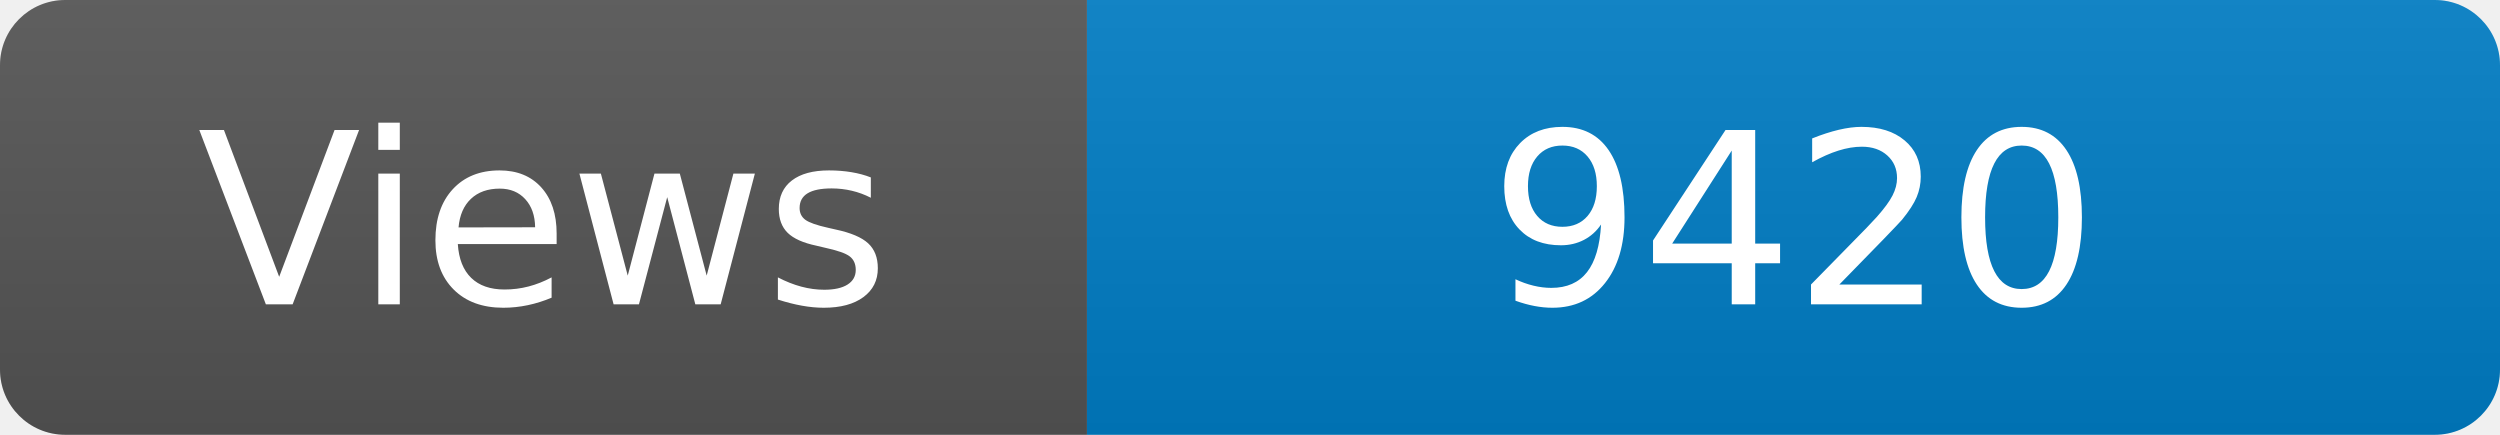
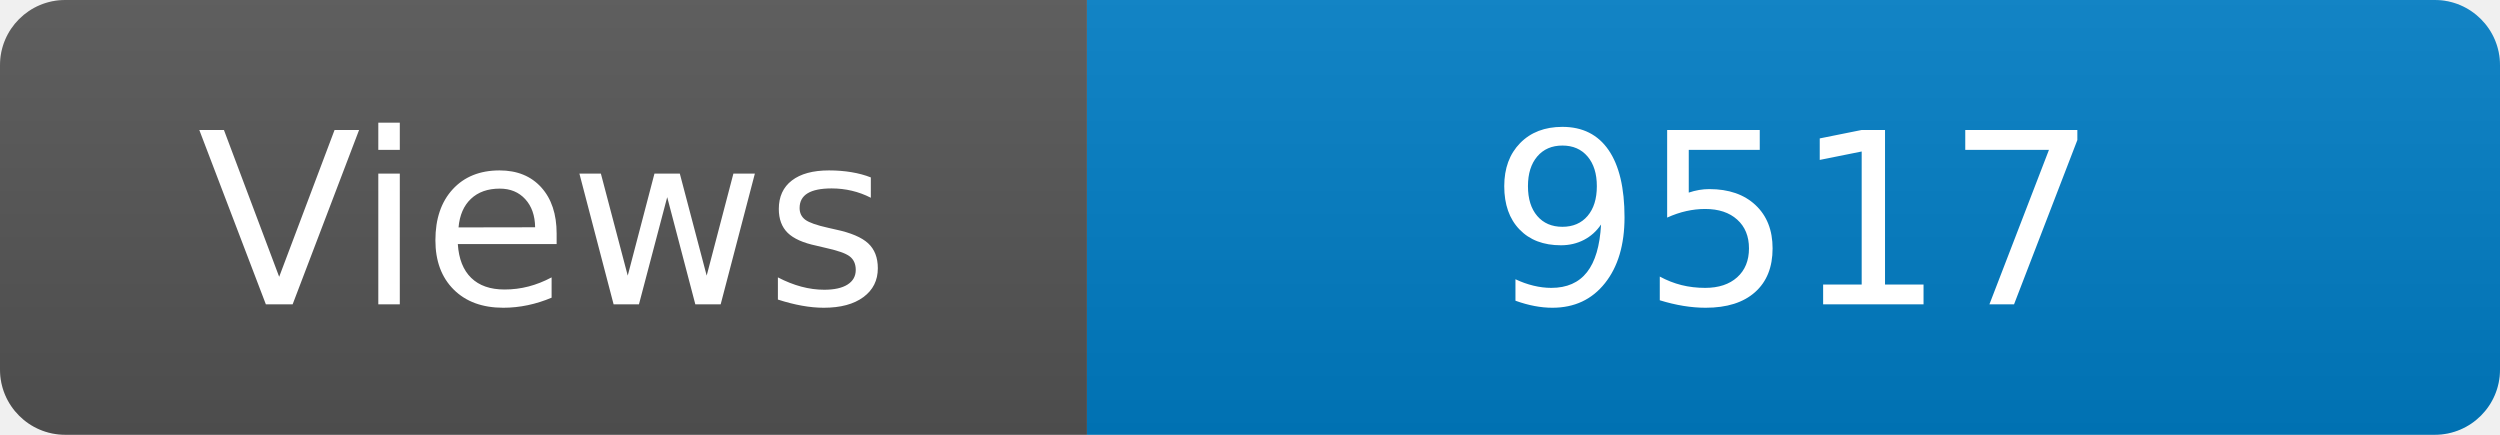
<svg xmlns="http://www.w3.org/2000/svg" width="115" height="20" role="img" aria-label="Maintained?: yes">
  <linearGradient id="s" x2="0" y2="100%">
    <stop offset="0" stop-color="#bbb" stop-opacity=".1" />
    <stop offset="1" stop-opacity=".1" />
  </linearGradient>
  <clipPath id="r">
    <rect width="115" height="20" rx="3" fill="#fff" />
  </clipPath>
  <g clip-path="url(#r)">
    <rect width="50" height="20" fill="#555" />
    <rect x="50" width="160" height="20" fill="#007ec6" />
    <rect width="115" height="20" fill="url(#s)" />
  </g>
  <g fill="#fff" text-anchor="middle" font-family="Verdana,Geneva,DejaVu Sans,sans-serif" font-size="110">
    <text x="250" y="140" transform="scale(.1)" fill="#fff">Views</text>
-     <text x="825" y="140" transform="scale(.1)" fill="#fff">9420</text>
+     <text x="825" y="140" transform="scale(.1)" fill="#fff">9517</text>
  </g>
</svg>
